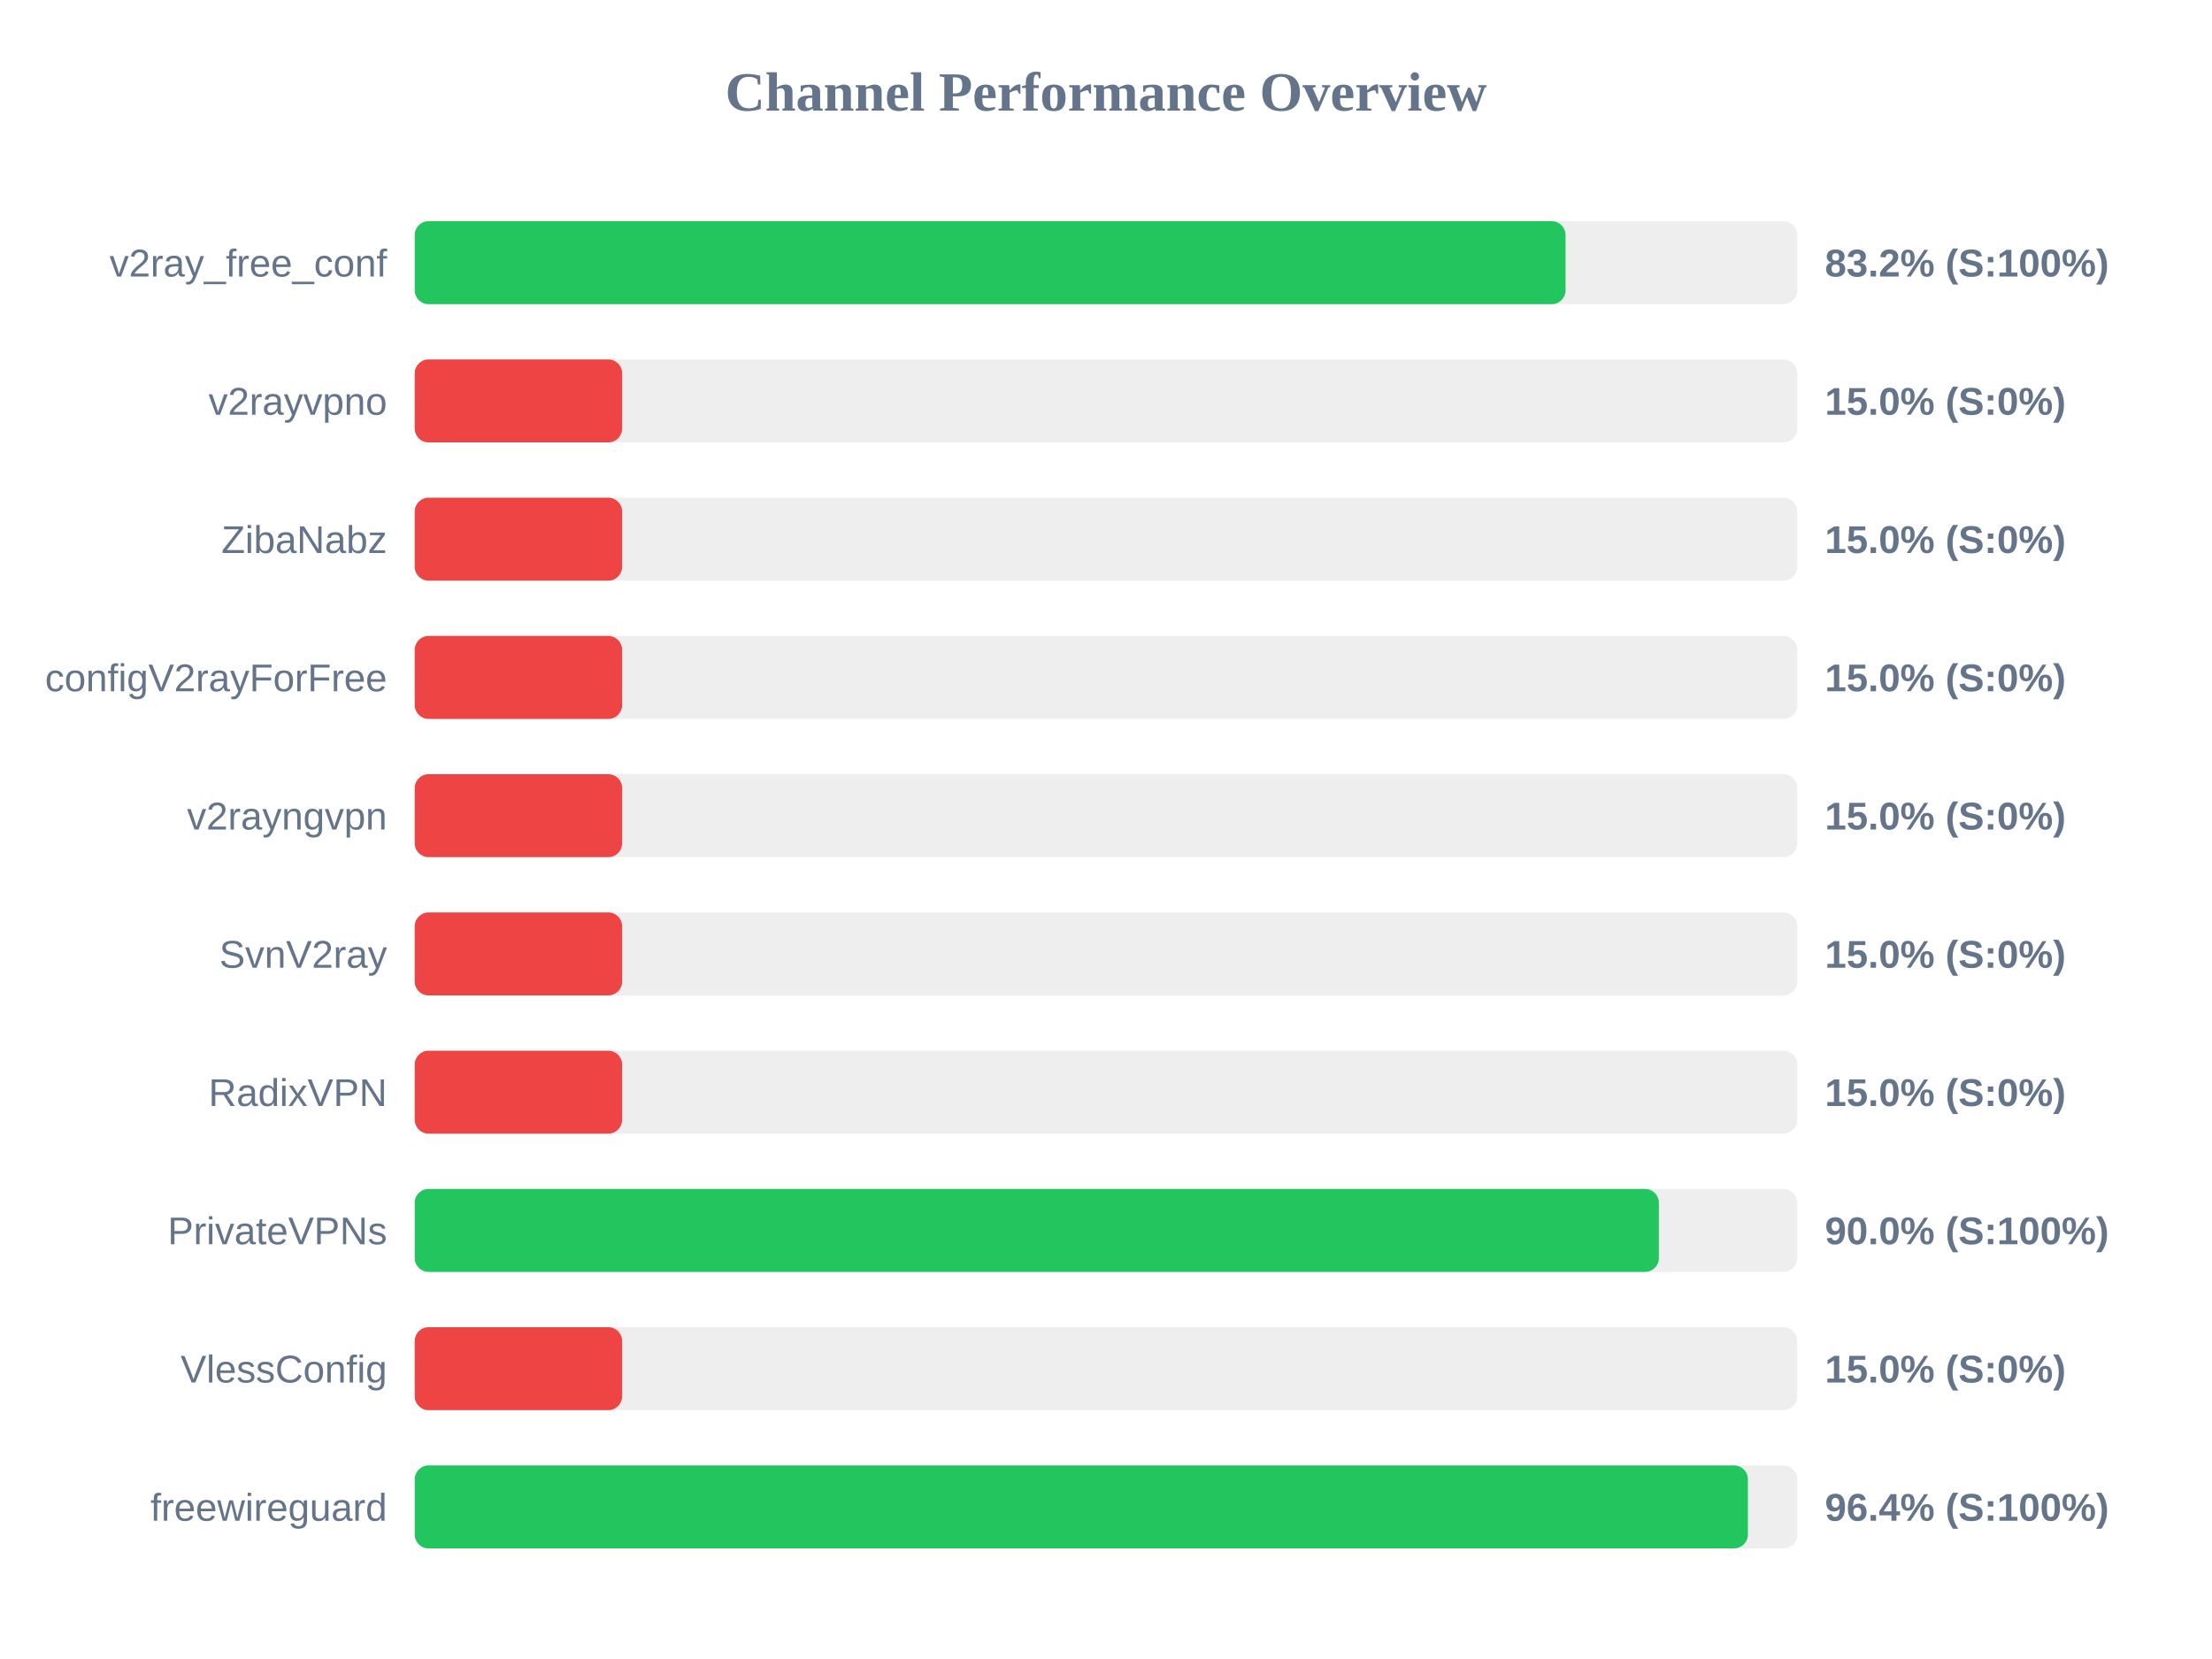
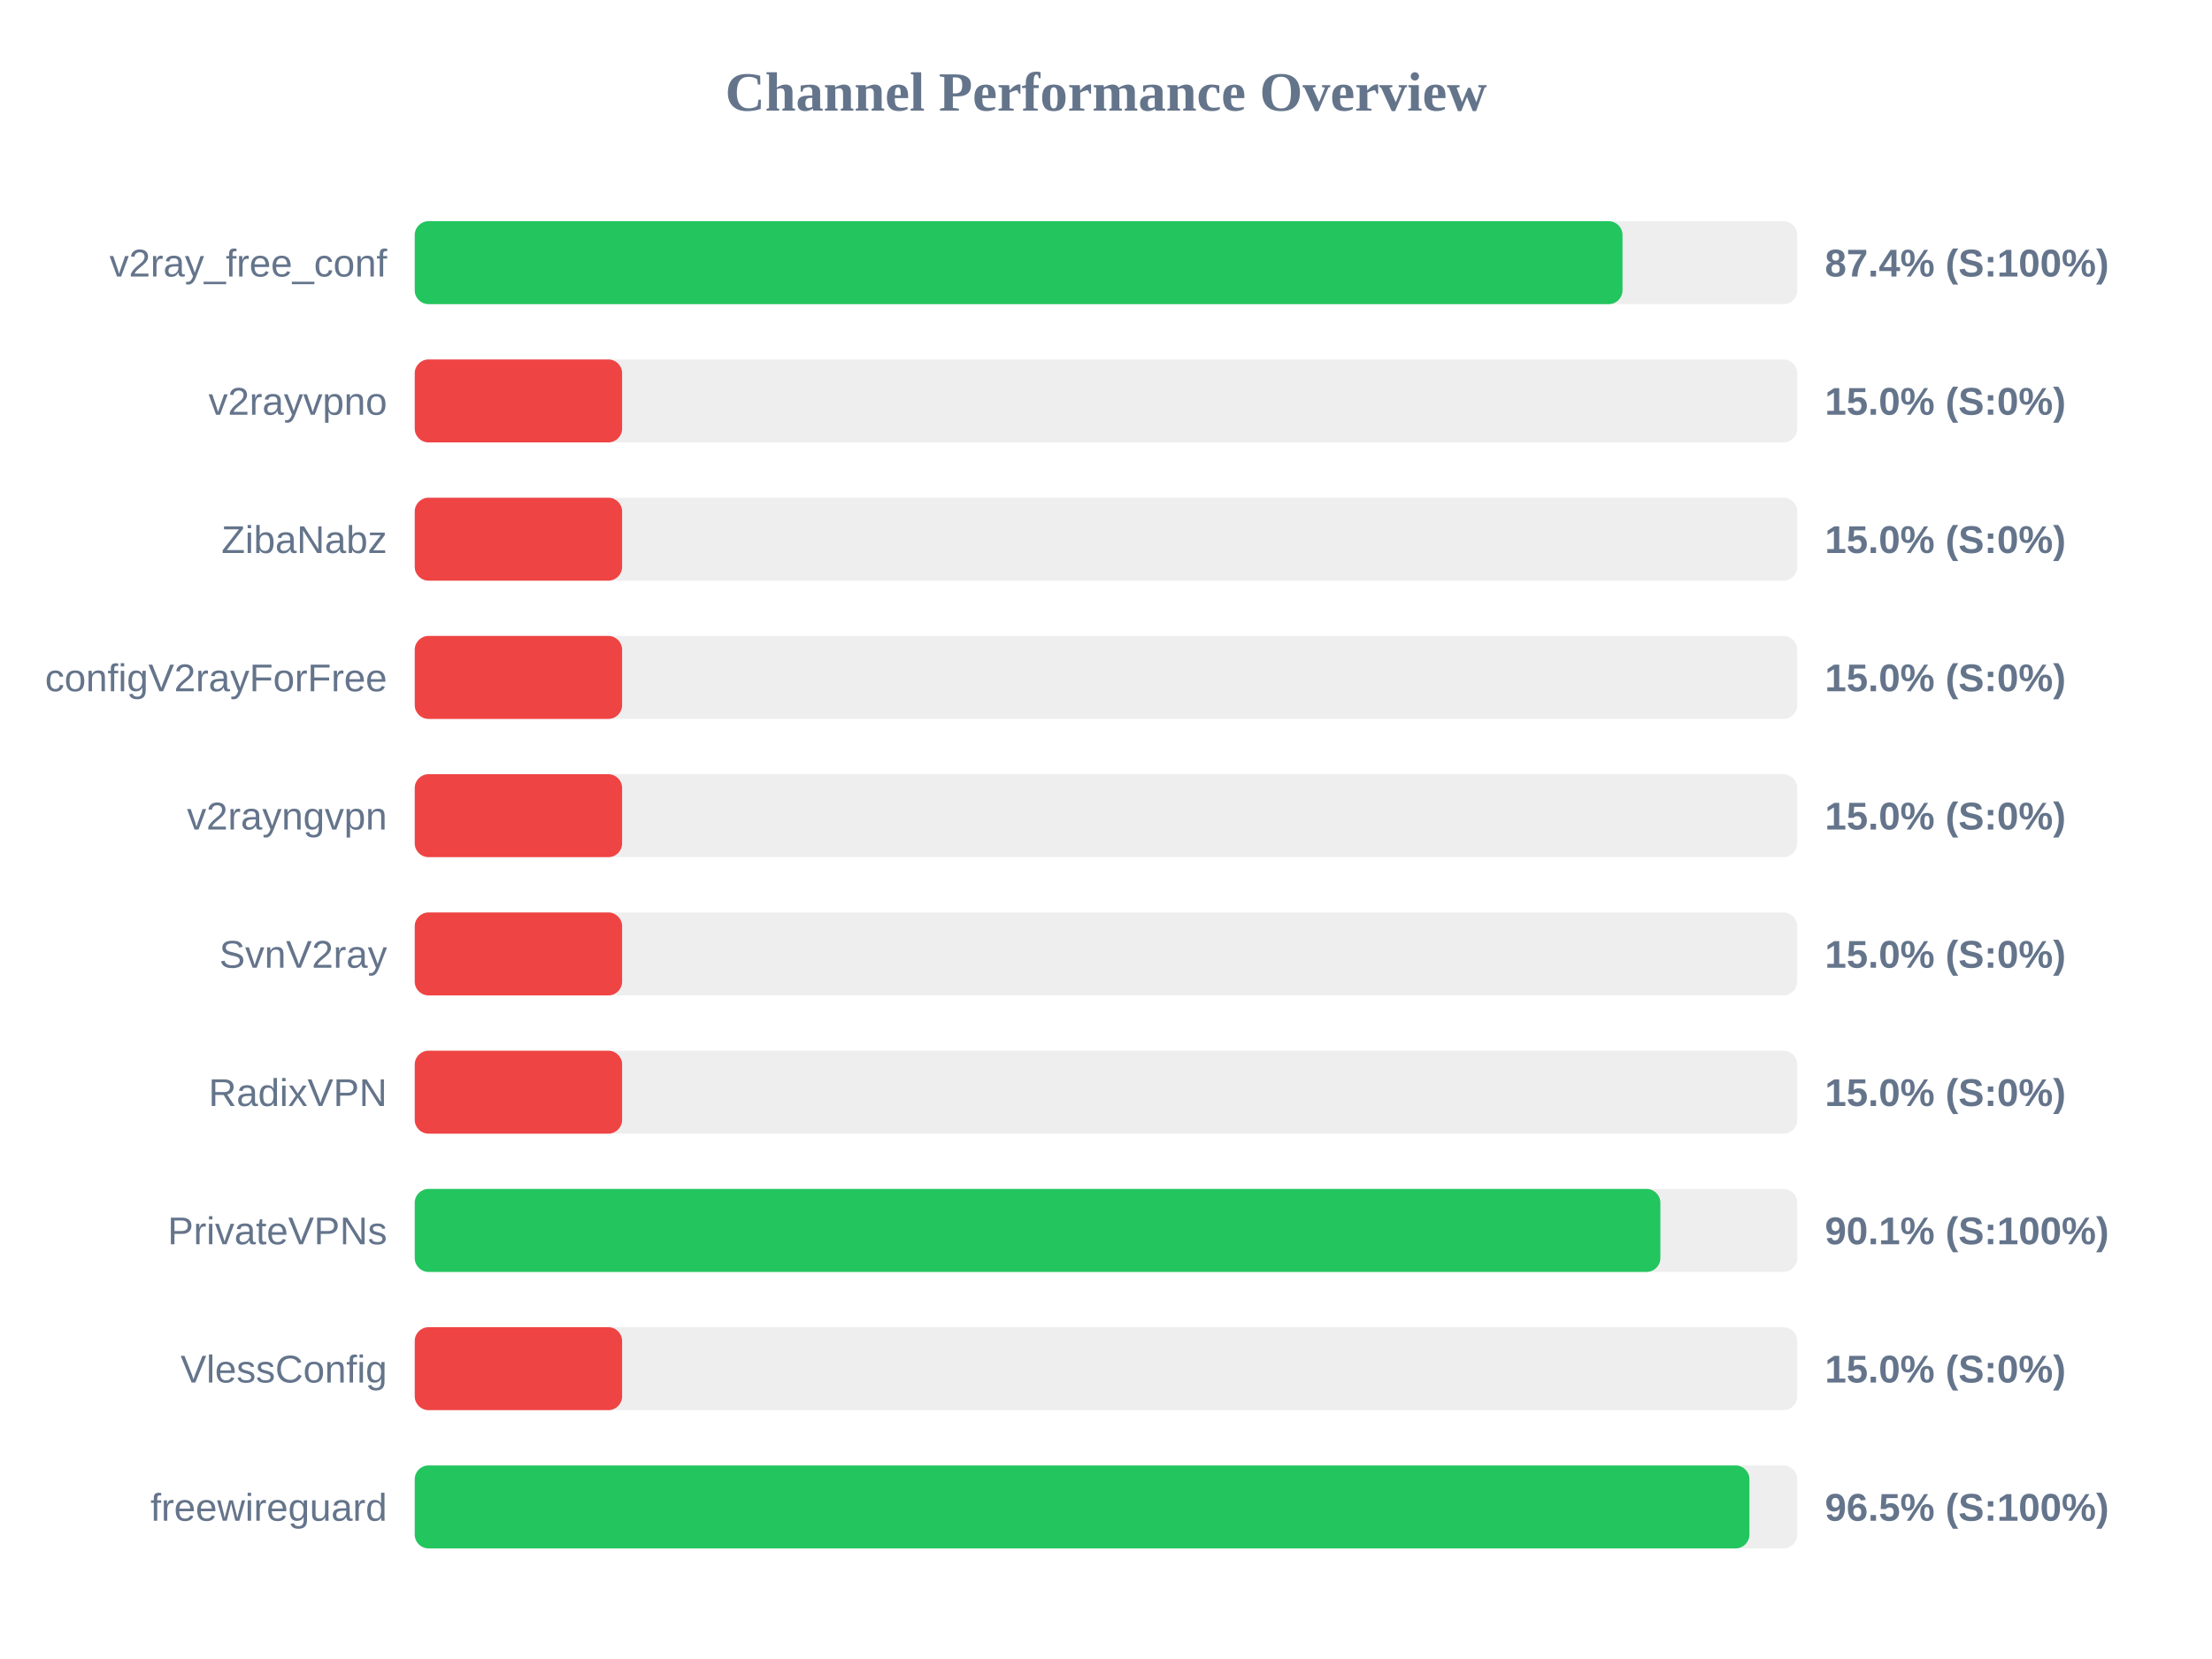
<svg xmlns="http://www.w3.org/2000/svg" width="800" height="600" version="1.1">
  <style>
        .row { font: 14px Arial; fill: #64748b; }
        .score { font: bold 14px Arial; fill: #64748b; }
    </style>
  <text x="400" y="40" text-anchor="middle" font-size="20px" font-weight="bold" fill="#64748b">Channel Performance Overview</text>
  <rect x="150" y="80" width="500" height="30" fill="#eee" rx="5" />
-   <rect x="150" y="80" width="416.2" height="30" fill="#22c55e" rx="5" />
+   <rect x="150" y="80" width="436.8" height="30" fill="#22c55e" rx="5" />
  <text x="140" y="100" text-anchor="end" class="row">v2ray_free_conf</text>
-   <text x="660" y="100" text-anchor="start" class="score">83.2% (S:100%)</text>
+   <text x="660" y="100" text-anchor="start" class="score">87.4% (S:100%)</text>
  <rect x="150" y="130" width="500" height="30" fill="#eee" rx="5" />
  <rect x="150" y="130" width="75.0" height="30" fill="#ef4444" rx="5" />
  <text x="140" y="150" text-anchor="end" class="row">v2rayvpno</text>
  <text x="660" y="150" text-anchor="start" class="score">15.0% (S:0%)</text>
  <rect x="150" y="180" width="500" height="30" fill="#eee" rx="5" />
  <rect x="150" y="180" width="75.0" height="30" fill="#ef4444" rx="5" />
  <text x="140" y="200" text-anchor="end" class="row">ZibaNabz</text>
  <text x="660" y="200" text-anchor="start" class="score">15.0% (S:0%)</text>
  <rect x="150" y="230" width="500" height="30" fill="#eee" rx="5" />
  <rect x="150" y="230" width="75.0" height="30" fill="#ef4444" rx="5" />
  <text x="140" y="250" text-anchor="end" class="row">configV2rayForFree</text>
  <text x="660" y="250" text-anchor="start" class="score">15.0% (S:0%)</text>
  <rect x="150" y="280" width="500" height="30" fill="#eee" rx="5" />
  <rect x="150" y="280" width="75.0" height="30" fill="#ef4444" rx="5" />
  <text x="140" y="300" text-anchor="end" class="row">v2rayngvpn</text>
  <text x="660" y="300" text-anchor="start" class="score">15.0% (S:0%)</text>
  <rect x="150" y="330" width="500" height="30" fill="#eee" rx="5" />
  <rect x="150" y="330" width="75.0" height="30" fill="#ef4444" rx="5" />
  <text x="140" y="350" text-anchor="end" class="row">SvnV2ray</text>
  <text x="660" y="350" text-anchor="start" class="score">15.0% (S:0%)</text>
  <rect x="150" y="380" width="500" height="30" fill="#eee" rx="5" />
  <rect x="150" y="380" width="75.0" height="30" fill="#ef4444" rx="5" />
  <text x="140" y="400" text-anchor="end" class="row">RadixVPN</text>
  <text x="660" y="400" text-anchor="start" class="score">15.0% (S:0%)</text>
  <rect x="150" y="430" width="500" height="30" fill="#eee" rx="5" />
-   <rect x="150" y="430" width="449.95" height="30" fill="#22c55e" rx="5" />
+   <rect x="150" y="430" width="450.5" height="30" fill="#22c55e" rx="5" />
  <text x="140" y="450" text-anchor="end" class="row">PrivateVPNs</text>
-   <text x="660" y="450" text-anchor="start" class="score">90.0% (S:100%)</text>
+   <text x="660" y="450" text-anchor="start" class="score">90.1% (S:100%)</text>
  <rect x="150" y="480" width="500" height="30" fill="#eee" rx="5" />
  <rect x="150" y="480" width="75.0" height="30" fill="#ef4444" rx="5" />
  <text x="140" y="500" text-anchor="end" class="row">VlessConfig</text>
  <text x="660" y="500" text-anchor="start" class="score">15.0% (S:0%)</text>
  <rect x="150" y="530" width="500" height="30" fill="#eee" rx="5" />
-   <rect x="150" y="530" width="482.15" height="30" fill="#22c55e" rx="5" />
+   <rect x="150" y="530" width="482.7" height="30" fill="#22c55e" rx="5" />
  <text x="140" y="550" text-anchor="end" class="row">freewireguard</text>
-   <text x="660" y="550" text-anchor="start" class="score">96.4% (S:100%)</text>
+   <text x="660" y="550" text-anchor="start" class="score">96.5% (S:100%)</text>
</svg>
